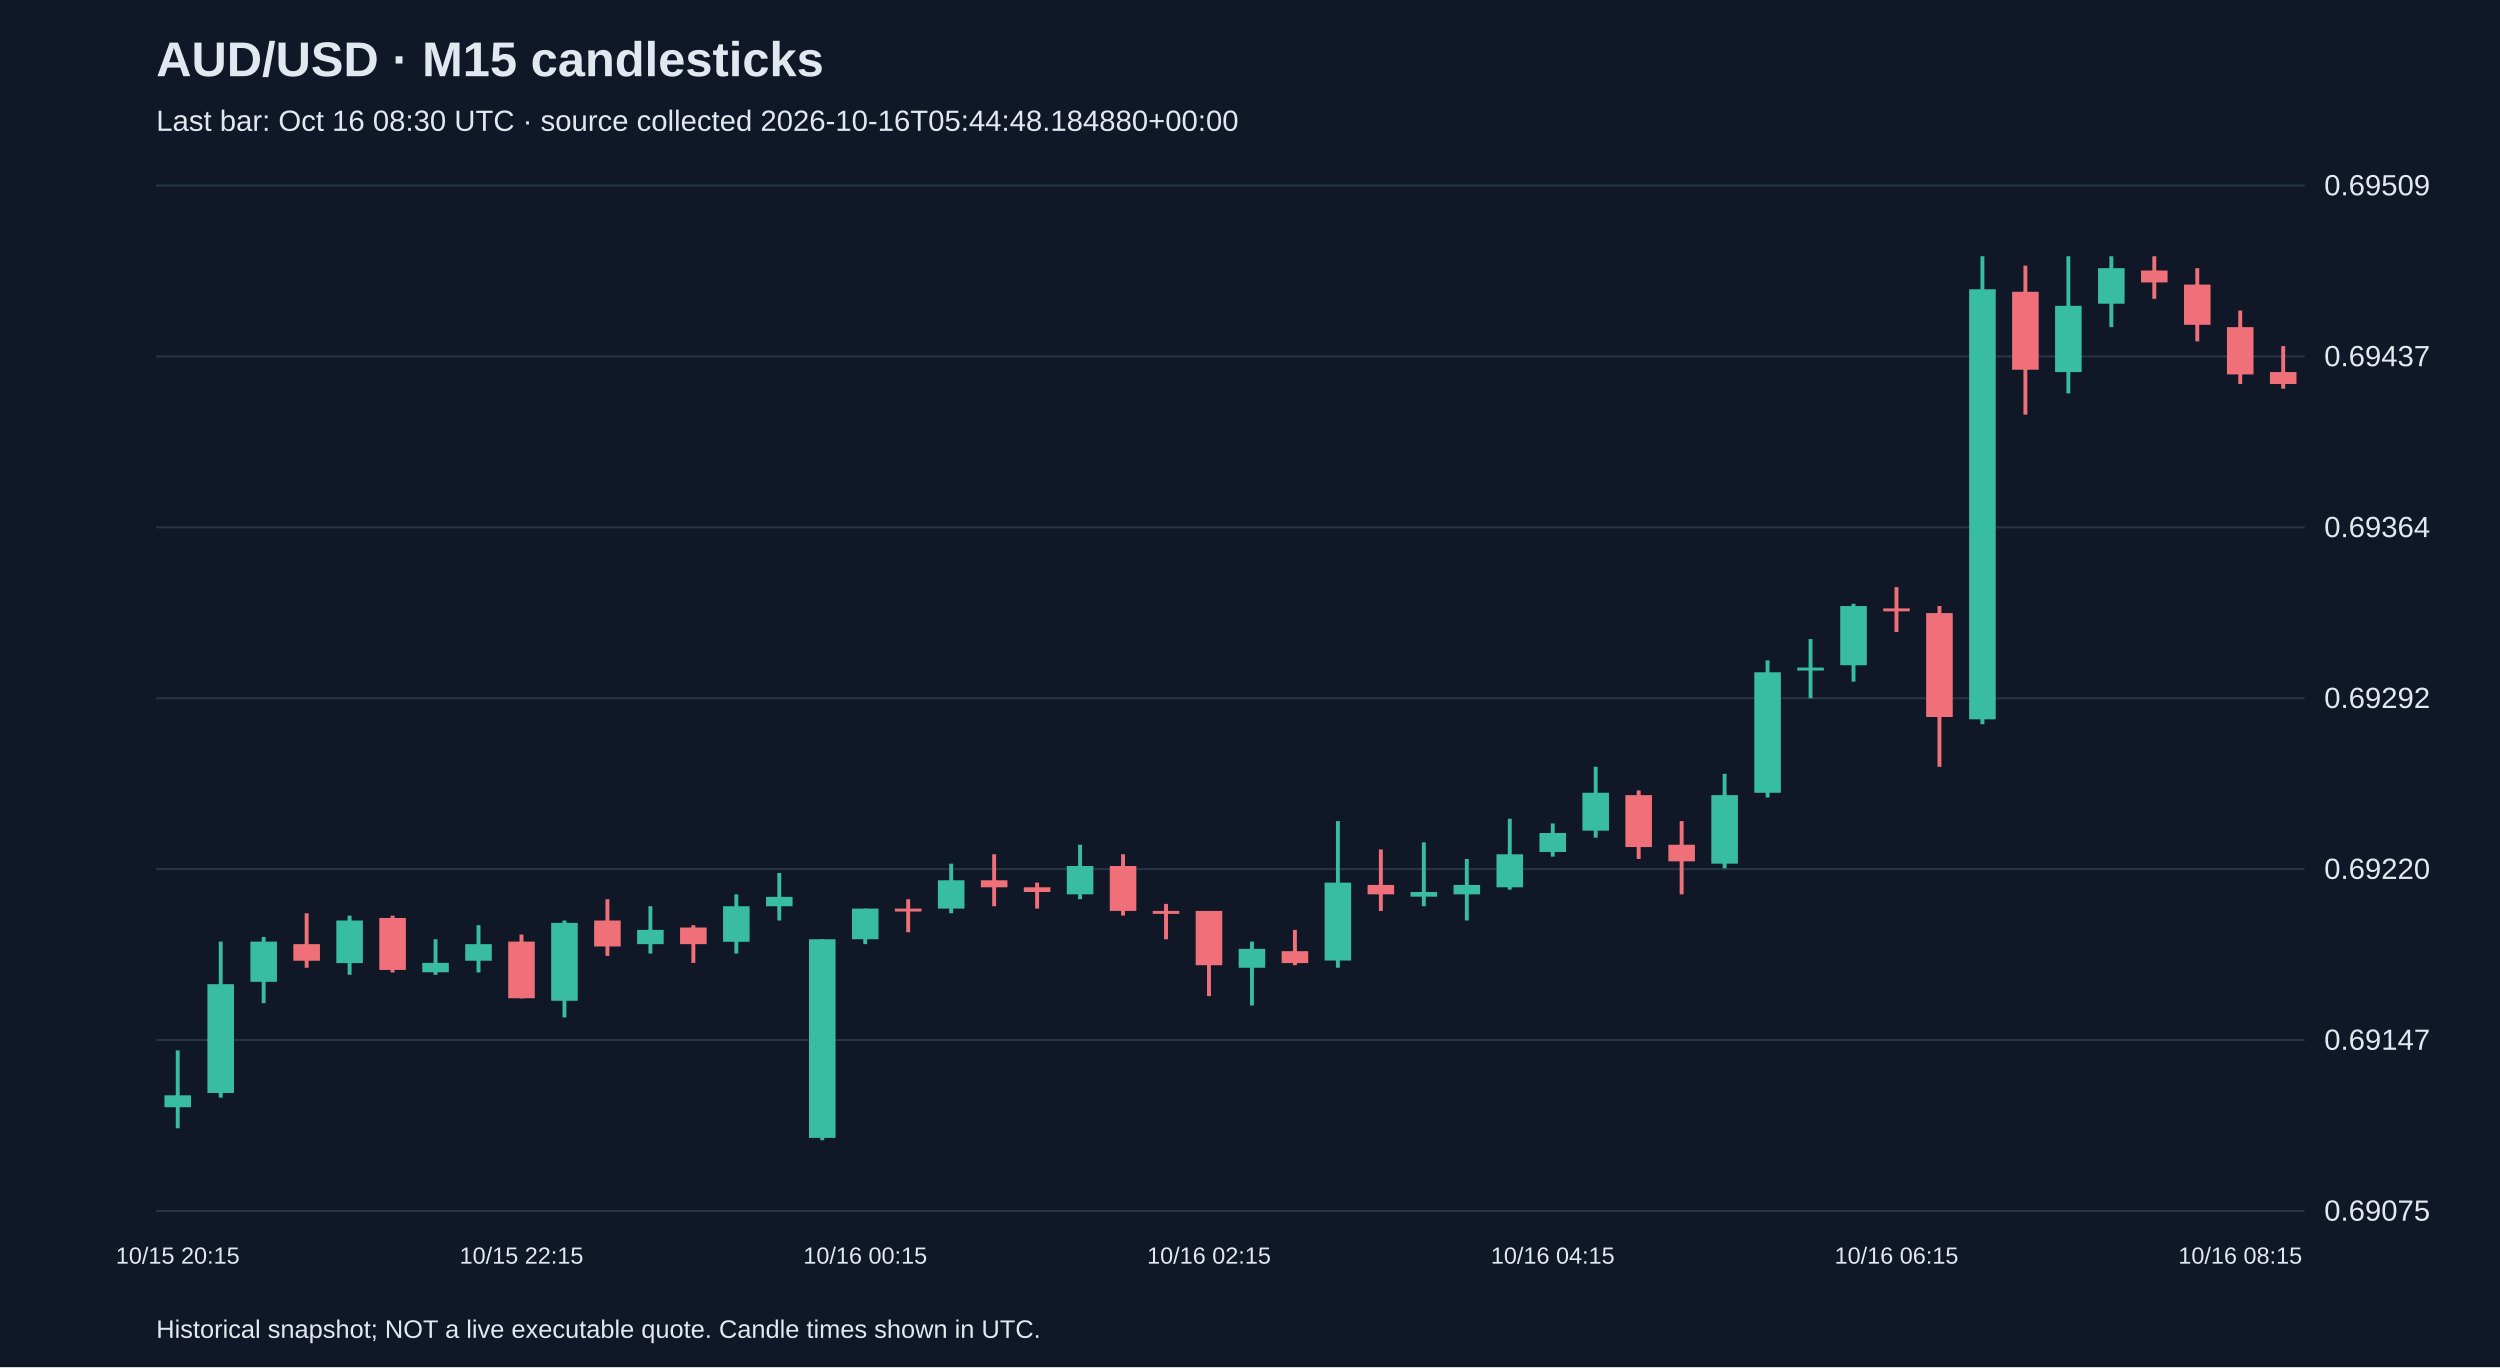
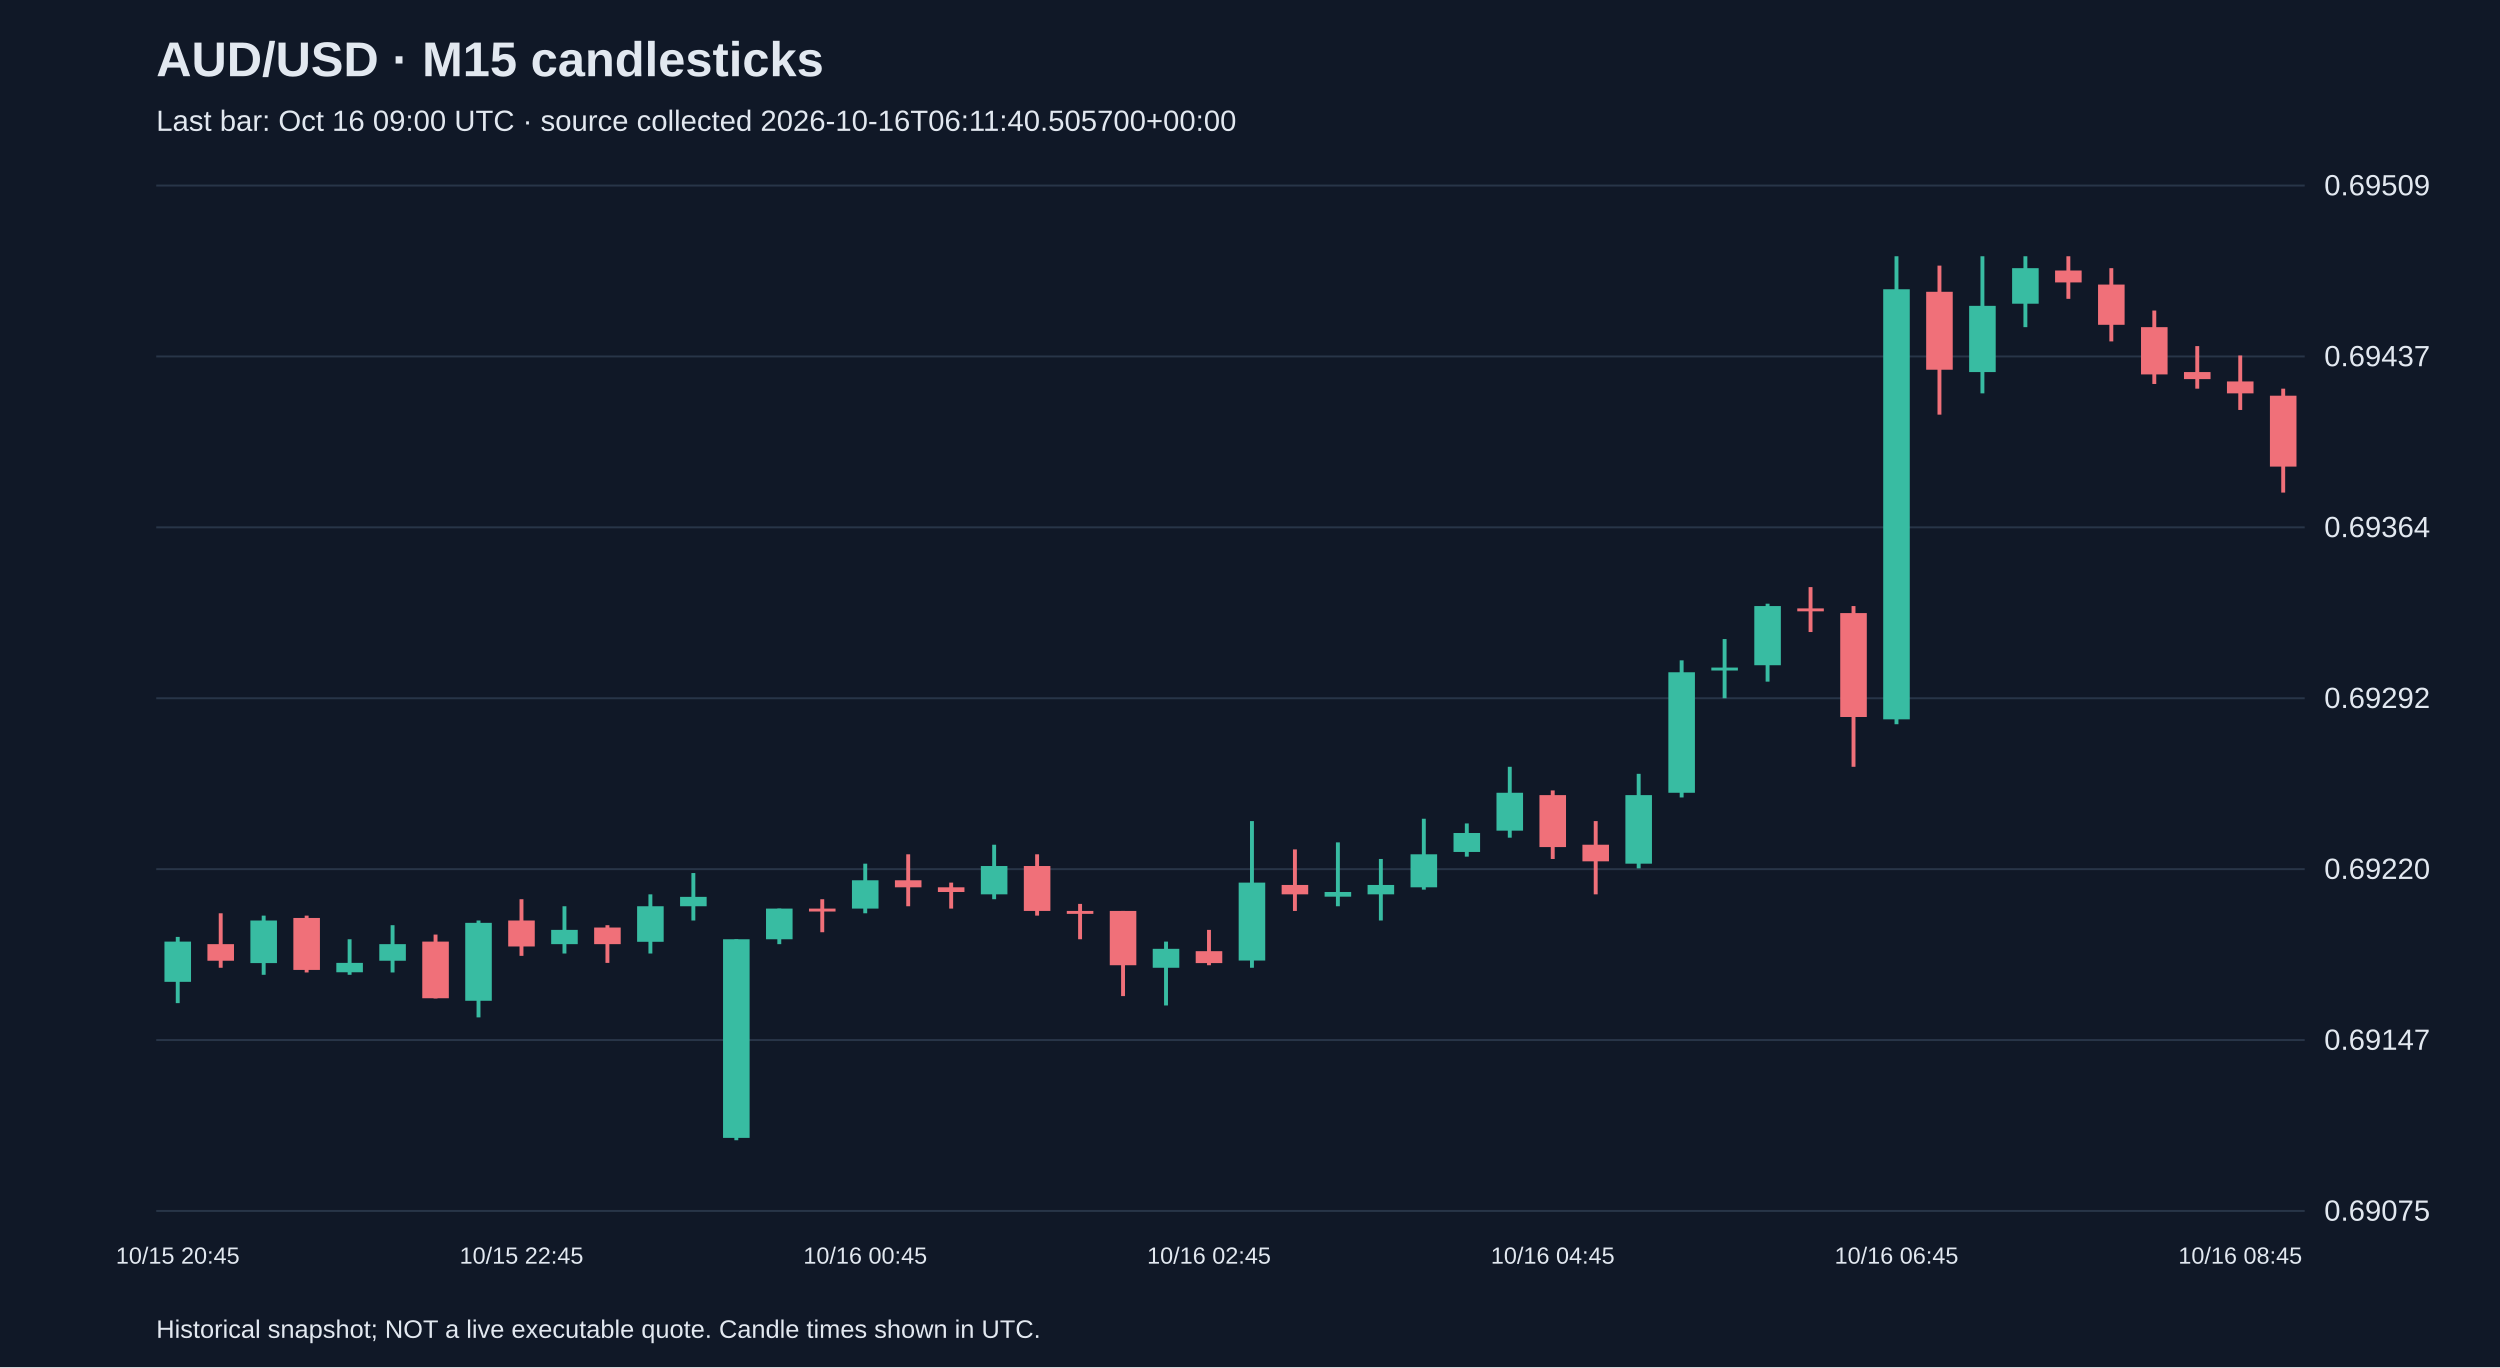
<svg xmlns="http://www.w3.org/2000/svg" viewBox="0 0 1280 700">
  <rect width="100%" height="100%" fill="#101827" />
  <style>text{font-family:Arial,sans-serif;fill:#e2e8f0}</style>
  <text x="80" y="39" font-size="25" font-weight="bold">AUD/USD · M15 candlesticks</text>
-   <text x="80" y="67" font-size="15" fill="#a6b1c5">Last bar: Oct 16 08:30 UTC · source collected 2026-10-16T05:44:48.184880+00:00</text>
+   <text x="80" y="67" font-size="15" fill="#a6b1c5">Last bar: Oct 16 09:00 UTC · source collected 2026-10-16T06:11:40.505700+00:00</text>
  <line x1="80" y1="620.0" x2="1180" y2="620.0" stroke="#283548" />
  <text x="1190" y="625.0" font-size="15">0.69075</text>
  <line x1="80" y1="532.5" x2="1180" y2="532.5" stroke="#283548" />
  <text x="1190" y="537.5" font-size="15">0.69147</text>
  <line x1="80" y1="445.0" x2="1180" y2="445.0" stroke="#283548" />
  <text x="1190" y="450.0" font-size="15">0.69220</text>
  <line x1="80" y1="357.5" x2="1180" y2="357.5" stroke="#283548" />
  <text x="1190" y="362.5" font-size="15">0.69292</text>
  <line x1="80" y1="270.0" x2="1180" y2="270.0" stroke="#283548" />
  <text x="1190" y="275.0" font-size="15">0.69364</text>
  <line x1="80" y1="182.5" x2="1180" y2="182.5" stroke="#283548" />
  <text x="1190" y="187.5" font-size="15">0.69437</text>
  <line x1="80" y1="95.0" x2="1180" y2="95.0" stroke="#283548" />
  <text x="1190" y="100.0" font-size="15">0.69509</text>
-   <line x1="91.0" y1="537.8" x2="91.0" y2="577.7" stroke="#38bca2" stroke-width="2" />
-   <rect x="84.2" y="560.8" width="13.6" height="6.1" fill="#38bca2" />
-   <text x="91.0" y="647" text-anchor="middle" font-size="12">10/15 20:15</text>
-   <line x1="113.0" y1="482.1" x2="113.0" y2="562.0" stroke="#38bca2" stroke-width="2" />
-   <rect x="106.2" y="503.9" width="13.6" height="55.7" fill="#38bca2" />
-   <line x1="135.0" y1="479.7" x2="135.0" y2="513.6" stroke="#38bca2" stroke-width="2" />
-   <rect x="128.2" y="482.1" width="13.6" height="20.6" fill="#38bca2" />
-   <line x1="157.0" y1="467.6" x2="157.0" y2="495.5" stroke="#f07079" stroke-width="2" />
-   <rect x="150.2" y="483.4" width="13.6" height="8.5" fill="#f07079" />
-   <line x1="179.0" y1="468.8" x2="179.0" y2="499.1" stroke="#38bca2" stroke-width="2" />
-   <rect x="172.2" y="471.3" width="13.6" height="21.8" fill="#38bca2" />
-   <line x1="201.0" y1="468.8" x2="201.0" y2="497.9" stroke="#f07079" stroke-width="2" />
-   <rect x="194.2" y="470.0" width="13.6" height="26.6" fill="#f07079" />
-   <line x1="223.0" y1="480.9" x2="223.0" y2="499.1" stroke="#38bca2" stroke-width="2" />
-   <rect x="216.2" y="493.0" width="13.6" height="4.8" fill="#38bca2" />
-   <line x1="245.0" y1="473.7" x2="245.0" y2="497.9" stroke="#38bca2" stroke-width="2" />
-   <rect x="238.2" y="483.4" width="13.6" height="8.5" fill="#38bca2" />
-   <line x1="267.0" y1="478.5" x2="267.0" y2="511.2" stroke="#f07079" stroke-width="2" />
-   <rect x="260.2" y="482.1" width="13.6" height="29.0" fill="#f07079" />
-   <text x="267.0" y="647" text-anchor="middle" font-size="12">10/15 22:15</text>
-   <line x1="289.0" y1="471.3" x2="289.0" y2="520.9" stroke="#38bca2" stroke-width="2" />
-   <rect x="282.2" y="472.5" width="13.6" height="39.9" fill="#38bca2" />
-   <line x1="311.0" y1="460.4" x2="311.0" y2="489.4" stroke="#f07079" stroke-width="2" />
-   <rect x="304.2" y="471.3" width="13.6" height="13.3" fill="#f07079" />
-   <line x1="333.0" y1="464.0" x2="333.0" y2="488.2" stroke="#38bca2" stroke-width="2" />
-   <rect x="326.2" y="476.1" width="13.6" height="7.3" fill="#38bca2" />
-   <line x1="355.0" y1="473.7" x2="355.0" y2="493.0" stroke="#f07079" stroke-width="2" />
-   <rect x="348.2" y="474.9" width="13.6" height="8.5" fill="#f07079" />
-   <line x1="377.0" y1="457.9" x2="377.0" y2="488.2" stroke="#38bca2" stroke-width="2" />
-   <rect x="370.2" y="464.0" width="13.6" height="18.2" fill="#38bca2" />
-   <line x1="399.0" y1="447.0" x2="399.0" y2="471.3" stroke="#38bca2" stroke-width="2" />
-   <rect x="392.2" y="459.2" width="13.6" height="4.8" fill="#38bca2" />
-   <line x1="421.0" y1="480.9" x2="421.0" y2="583.8" stroke="#38bca2" stroke-width="2" />
-   <rect x="414.2" y="480.9" width="13.6" height="101.7" fill="#38bca2" />
-   <line x1="443.0" y1="465.2" x2="443.0" y2="483.4" stroke="#38bca2" stroke-width="2" />
-   <rect x="436.2" y="465.2" width="13.6" height="15.7" fill="#38bca2" />
-   <text x="443.0" y="647" text-anchor="middle" font-size="12">10/16 00:15</text>
-   <line x1="465.0" y1="460.4" x2="465.0" y2="477.3" stroke="#f07079" stroke-width="2" />
-   <rect x="458.2" y="465.2" width="13.6" height="1.5" fill="#f07079" />
-   <line x1="487.0" y1="442.2" x2="487.0" y2="467.6" stroke="#38bca2" stroke-width="2" />
-   <rect x="480.2" y="450.7" width="13.6" height="14.5" fill="#38bca2" />
-   <line x1="509.0" y1="437.4" x2="509.0" y2="464.0" stroke="#f07079" stroke-width="2" />
-   <rect x="502.2" y="450.7" width="13.6" height="3.6" fill="#f07079" />
-   <line x1="531.0" y1="451.9" x2="531.0" y2="465.2" stroke="#f07079" stroke-width="2" />
-   <rect x="524.2" y="454.3" width="13.6" height="2.4" fill="#f07079" />
-   <line x1="553.0" y1="432.5" x2="553.0" y2="460.4" stroke="#38bca2" stroke-width="2" />
-   <rect x="546.2" y="443.4" width="13.6" height="14.5" fill="#38bca2" />
-   <line x1="575.0" y1="437.4" x2="575.0" y2="468.8" stroke="#f07079" stroke-width="2" />
-   <rect x="568.2" y="443.4" width="13.6" height="23.0" fill="#f07079" />
-   <line x1="597.0" y1="462.8" x2="597.0" y2="480.9" stroke="#f07079" stroke-width="2" />
-   <rect x="590.2" y="466.4" width="13.6" height="1.5" fill="#f07079" />
-   <line x1="619.0" y1="466.4" x2="619.0" y2="510.0" stroke="#f07079" stroke-width="2" />
-   <rect x="612.2" y="466.4" width="13.6" height="27.8" fill="#f07079" />
-   <text x="619.0" y="647" text-anchor="middle" font-size="12">10/16 02:15</text>
-   <line x1="641.0" y1="482.1" x2="641.0" y2="514.8" stroke="#38bca2" stroke-width="2" />
-   <rect x="634.2" y="485.8" width="13.6" height="9.7" fill="#38bca2" />
-   <line x1="663.0" y1="476.1" x2="663.0" y2="494.2" stroke="#f07079" stroke-width="2" />
-   <rect x="656.2" y="487.0" width="13.6" height="6.1" fill="#f07079" />
-   <line x1="685.0" y1="420.4" x2="685.0" y2="495.5" stroke="#38bca2" stroke-width="2" />
-   <rect x="678.2" y="451.9" width="13.6" height="39.9" fill="#38bca2" />
-   <line x1="707.0" y1="434.9" x2="707.0" y2="466.4" stroke="#f07079" stroke-width="2" />
-   <rect x="700.2" y="453.1" width="13.6" height="4.8" fill="#f07079" />
-   <line x1="729.0" y1="431.3" x2="729.0" y2="464.0" stroke="#38bca2" stroke-width="2" />
-   <rect x="722.2" y="456.7" width="13.6" height="2.4" fill="#38bca2" />
-   <line x1="751.0" y1="439.8" x2="751.0" y2="471.3" stroke="#38bca2" stroke-width="2" />
-   <rect x="744.2" y="453.1" width="13.6" height="4.8" fill="#38bca2" />
-   <line x1="773.0" y1="419.2" x2="773.0" y2="455.5" stroke="#38bca2" stroke-width="2" />
-   <rect x="766.2" y="437.4" width="13.6" height="16.9" fill="#38bca2" />
-   <line x1="795.0" y1="421.6" x2="795.0" y2="438.6" stroke="#38bca2" stroke-width="2" />
-   <rect x="788.2" y="426.5" width="13.6" height="9.7" fill="#38bca2" />
-   <text x="795.0" y="647" text-anchor="middle" font-size="12">10/16 04:15</text>
-   <line x1="817.0" y1="392.6" x2="817.0" y2="428.9" stroke="#38bca2" stroke-width="2" />
-   <rect x="810.2" y="405.9" width="13.6" height="19.4" fill="#38bca2" />
-   <line x1="839.0" y1="404.7" x2="839.0" y2="439.8" stroke="#f07079" stroke-width="2" />
-   <rect x="832.2" y="407.1" width="13.6" height="26.6" fill="#f07079" />
-   <line x1="861.0" y1="420.4" x2="861.0" y2="457.9" stroke="#f07079" stroke-width="2" />
-   <rect x="854.2" y="432.5" width="13.6" height="8.5" fill="#f07079" />
-   <line x1="883.0" y1="396.2" x2="883.0" y2="444.6" stroke="#38bca2" stroke-width="2" />
-   <rect x="876.2" y="407.1" width="13.6" height="35.1" fill="#38bca2" />
-   <line x1="905.0" y1="338.1" x2="905.0" y2="408.3" stroke="#38bca2" stroke-width="2" />
-   <rect x="898.2" y="344.2" width="13.6" height="61.7" fill="#38bca2" />
-   <line x1="927.0" y1="327.2" x2="927.0" y2="357.5" stroke="#38bca2" stroke-width="2" />
-   <rect x="920.2" y="341.8" width="13.6" height="1.5" fill="#38bca2" />
-   <line x1="949.0" y1="309.1" x2="949.0" y2="349.0" stroke="#38bca2" stroke-width="2" />
-   <rect x="942.2" y="310.3" width="13.6" height="30.3" fill="#38bca2" />
-   <line x1="971.0" y1="300.6" x2="971.0" y2="323.6" stroke="#f07079" stroke-width="2" />
-   <rect x="964.2" y="311.5" width="13.6" height="1.5" fill="#f07079" />
-   <text x="971.0" y="647" text-anchor="middle" font-size="12">10/16 06:15</text>
-   <line x1="993.0" y1="310.3" x2="993.0" y2="392.6" stroke="#f07079" stroke-width="2" />
-   <rect x="986.2" y="313.9" width="13.6" height="53.2" fill="#f07079" />
-   <line x1="1015.0" y1="131.2" x2="1015.0" y2="370.8" stroke="#38bca2" stroke-width="2" />
-   <rect x="1008.2" y="148.1" width="13.6" height="220.2" fill="#38bca2" />
-   <line x1="1037.0" y1="136.0" x2="1037.0" y2="212.3" stroke="#f07079" stroke-width="2" />
-   <rect x="1030.2" y="149.4" width="13.6" height="39.9" fill="#f07079" />
-   <line x1="1059.0" y1="131.2" x2="1059.0" y2="201.4" stroke="#38bca2" stroke-width="2" />
-   <rect x="1052.2" y="156.6" width="13.6" height="33.9" fill="#38bca2" />
-   <line x1="1081.0" y1="131.2" x2="1081.0" y2="167.5" stroke="#38bca2" stroke-width="2" />
-   <rect x="1074.2" y="137.3" width="13.6" height="18.2" fill="#38bca2" />
-   <line x1="1103.0" y1="131.2" x2="1103.0" y2="153.0" stroke="#f07079" stroke-width="2" />
-   <rect x="1096.2" y="138.5" width="13.6" height="6.1" fill="#f07079" />
-   <line x1="1125.0" y1="137.3" x2="1125.0" y2="174.8" stroke="#f07079" stroke-width="2" />
-   <rect x="1118.2" y="145.7" width="13.6" height="20.6" fill="#f07079" />
-   <line x1="1147.0" y1="159.0" x2="1147.0" y2="196.6" stroke="#f07079" stroke-width="2" />
-   <rect x="1140.2" y="167.5" width="13.6" height="24.2" fill="#f07079" />
-   <text x="1147.0" y="647" text-anchor="middle" font-size="12">10/16 08:15</text>
-   <line x1="1169.0" y1="177.2" x2="1169.0" y2="199.0" stroke="#f07079" stroke-width="2" />
-   <rect x="1162.2" y="190.5" width="13.6" height="6.1" fill="#f07079" />
+   <line x1="91.0" y1="479.7" x2="91.0" y2="513.6" stroke="#38bca2" stroke-width="2" />
+   <rect x="84.2" y="482.1" width="13.6" height="20.6" fill="#38bca2" />
+   <text x="91.0" y="647" text-anchor="middle" font-size="12">10/15 20:45</text>
+   <line x1="113.0" y1="467.6" x2="113.0" y2="495.5" stroke="#f07079" stroke-width="2" />
+   <rect x="106.2" y="483.4" width="13.6" height="8.5" fill="#f07079" />
+   <line x1="135.0" y1="468.8" x2="135.0" y2="499.1" stroke="#38bca2" stroke-width="2" />
+   <rect x="128.2" y="471.3" width="13.6" height="21.8" fill="#38bca2" />
+   <line x1="157.0" y1="468.8" x2="157.0" y2="497.9" stroke="#f07079" stroke-width="2" />
+   <rect x="150.2" y="470.0" width="13.6" height="26.6" fill="#f07079" />
+   <line x1="179.0" y1="480.9" x2="179.0" y2="499.1" stroke="#38bca2" stroke-width="2" />
+   <rect x="172.2" y="493.0" width="13.6" height="4.8" fill="#38bca2" />
+   <line x1="201.0" y1="473.7" x2="201.0" y2="497.9" stroke="#38bca2" stroke-width="2" />
+   <rect x="194.2" y="483.4" width="13.6" height="8.5" fill="#38bca2" />
+   <line x1="223.0" y1="478.5" x2="223.0" y2="511.2" stroke="#f07079" stroke-width="2" />
+   <rect x="216.2" y="482.1" width="13.6" height="29.0" fill="#f07079" />
+   <line x1="245.0" y1="471.3" x2="245.0" y2="520.9" stroke="#38bca2" stroke-width="2" />
+   <rect x="238.2" y="472.5" width="13.6" height="39.9" fill="#38bca2" />
+   <line x1="267.0" y1="460.4" x2="267.0" y2="489.4" stroke="#f07079" stroke-width="2" />
+   <rect x="260.2" y="471.3" width="13.6" height="13.3" fill="#f07079" />
+   <text x="267.0" y="647" text-anchor="middle" font-size="12">10/15 22:45</text>
+   <line x1="289.0" y1="464.0" x2="289.0" y2="488.2" stroke="#38bca2" stroke-width="2" />
+   <rect x="282.2" y="476.1" width="13.6" height="7.3" fill="#38bca2" />
+   <line x1="311.0" y1="473.7" x2="311.0" y2="493.0" stroke="#f07079" stroke-width="2" />
+   <rect x="304.2" y="474.9" width="13.6" height="8.5" fill="#f07079" />
+   <line x1="333.0" y1="457.9" x2="333.0" y2="488.2" stroke="#38bca2" stroke-width="2" />
+   <rect x="326.2" y="464.0" width="13.6" height="18.2" fill="#38bca2" />
+   <line x1="355.0" y1="447.0" x2="355.0" y2="471.3" stroke="#38bca2" stroke-width="2" />
+   <rect x="348.2" y="459.2" width="13.6" height="4.8" fill="#38bca2" />
+   <line x1="377.0" y1="480.9" x2="377.0" y2="583.8" stroke="#38bca2" stroke-width="2" />
+   <rect x="370.2" y="480.9" width="13.6" height="101.7" fill="#38bca2" />
+   <line x1="399.0" y1="465.2" x2="399.0" y2="483.4" stroke="#38bca2" stroke-width="2" />
+   <rect x="392.2" y="465.2" width="13.6" height="15.7" fill="#38bca2" />
+   <line x1="421.0" y1="460.4" x2="421.0" y2="477.3" stroke="#f07079" stroke-width="2" />
+   <rect x="414.2" y="465.2" width="13.6" height="1.5" fill="#f07079" />
+   <line x1="443.0" y1="442.2" x2="443.0" y2="467.6" stroke="#38bca2" stroke-width="2" />
+   <rect x="436.2" y="450.7" width="13.6" height="14.5" fill="#38bca2" />
+   <text x="443.0" y="647" text-anchor="middle" font-size="12">10/16 00:45</text>
+   <line x1="465.0" y1="437.4" x2="465.0" y2="464.0" stroke="#f07079" stroke-width="2" />
+   <rect x="458.2" y="450.7" width="13.6" height="3.6" fill="#f07079" />
+   <line x1="487.0" y1="451.9" x2="487.0" y2="465.2" stroke="#f07079" stroke-width="2" />
+   <rect x="480.2" y="454.3" width="13.6" height="2.4" fill="#f07079" />
+   <line x1="509.0" y1="432.5" x2="509.0" y2="460.4" stroke="#38bca2" stroke-width="2" />
+   <rect x="502.2" y="443.4" width="13.6" height="14.5" fill="#38bca2" />
+   <line x1="531.0" y1="437.4" x2="531.0" y2="468.8" stroke="#f07079" stroke-width="2" />
+   <rect x="524.2" y="443.4" width="13.6" height="23.0" fill="#f07079" />
+   <line x1="553.0" y1="462.8" x2="553.0" y2="480.9" stroke="#f07079" stroke-width="2" />
+   <rect x="546.2" y="466.4" width="13.6" height="1.5" fill="#f07079" />
+   <line x1="575.0" y1="466.4" x2="575.0" y2="510.0" stroke="#f07079" stroke-width="2" />
+   <rect x="568.2" y="466.4" width="13.6" height="27.8" fill="#f07079" />
+   <line x1="597.0" y1="482.1" x2="597.0" y2="514.8" stroke="#38bca2" stroke-width="2" />
+   <rect x="590.2" y="485.8" width="13.6" height="9.7" fill="#38bca2" />
+   <line x1="619.0" y1="476.1" x2="619.0" y2="494.2" stroke="#f07079" stroke-width="2" />
+   <rect x="612.2" y="487.0" width="13.6" height="6.1" fill="#f07079" />
+   <text x="619.0" y="647" text-anchor="middle" font-size="12">10/16 02:45</text>
+   <line x1="641.0" y1="420.4" x2="641.0" y2="495.5" stroke="#38bca2" stroke-width="2" />
+   <rect x="634.2" y="451.9" width="13.6" height="39.9" fill="#38bca2" />
+   <line x1="663.0" y1="434.9" x2="663.0" y2="466.4" stroke="#f07079" stroke-width="2" />
+   <rect x="656.2" y="453.1" width="13.6" height="4.8" fill="#f07079" />
+   <line x1="685.0" y1="431.3" x2="685.0" y2="464.0" stroke="#38bca2" stroke-width="2" />
+   <rect x="678.2" y="456.7" width="13.6" height="2.4" fill="#38bca2" />
+   <line x1="707.0" y1="439.8" x2="707.0" y2="471.3" stroke="#38bca2" stroke-width="2" />
+   <rect x="700.2" y="453.1" width="13.6" height="4.8" fill="#38bca2" />
+   <line x1="729.0" y1="419.2" x2="729.0" y2="455.5" stroke="#38bca2" stroke-width="2" />
+   <rect x="722.2" y="437.4" width="13.6" height="16.9" fill="#38bca2" />
+   <line x1="751.0" y1="421.6" x2="751.0" y2="438.6" stroke="#38bca2" stroke-width="2" />
+   <rect x="744.2" y="426.5" width="13.6" height="9.7" fill="#38bca2" />
+   <line x1="773.0" y1="392.6" x2="773.0" y2="428.9" stroke="#38bca2" stroke-width="2" />
+   <rect x="766.2" y="405.9" width="13.6" height="19.4" fill="#38bca2" />
+   <line x1="795.0" y1="404.7" x2="795.0" y2="439.8" stroke="#f07079" stroke-width="2" />
+   <rect x="788.2" y="407.1" width="13.6" height="26.6" fill="#f07079" />
+   <text x="795.0" y="647" text-anchor="middle" font-size="12">10/16 04:45</text>
+   <line x1="817.0" y1="420.4" x2="817.0" y2="457.9" stroke="#f07079" stroke-width="2" />
+   <rect x="810.2" y="432.5" width="13.6" height="8.5" fill="#f07079" />
+   <line x1="839.0" y1="396.2" x2="839.0" y2="444.6" stroke="#38bca2" stroke-width="2" />
+   <rect x="832.2" y="407.1" width="13.6" height="35.1" fill="#38bca2" />
+   <line x1="861.0" y1="338.1" x2="861.0" y2="408.3" stroke="#38bca2" stroke-width="2" />
+   <rect x="854.2" y="344.2" width="13.6" height="61.7" fill="#38bca2" />
+   <line x1="883.0" y1="327.2" x2="883.0" y2="357.5" stroke="#38bca2" stroke-width="2" />
+   <rect x="876.2" y="341.8" width="13.6" height="1.5" fill="#38bca2" />
+   <line x1="905.0" y1="309.1" x2="905.0" y2="349.0" stroke="#38bca2" stroke-width="2" />
+   <rect x="898.2" y="310.3" width="13.6" height="30.3" fill="#38bca2" />
+   <line x1="927.0" y1="300.6" x2="927.0" y2="323.6" stroke="#f07079" stroke-width="2" />
+   <rect x="920.2" y="311.5" width="13.6" height="1.5" fill="#f07079" />
+   <line x1="949.0" y1="310.3" x2="949.0" y2="392.6" stroke="#f07079" stroke-width="2" />
+   <rect x="942.2" y="313.9" width="13.6" height="53.2" fill="#f07079" />
+   <line x1="971.0" y1="131.2" x2="971.0" y2="370.8" stroke="#38bca2" stroke-width="2" />
+   <rect x="964.2" y="148.1" width="13.6" height="220.2" fill="#38bca2" />
+   <text x="971.0" y="647" text-anchor="middle" font-size="12">10/16 06:45</text>
+   <line x1="993.0" y1="136.0" x2="993.0" y2="212.3" stroke="#f07079" stroke-width="2" />
+   <rect x="986.2" y="149.4" width="13.6" height="39.9" fill="#f07079" />
+   <line x1="1015.0" y1="131.2" x2="1015.0" y2="201.4" stroke="#38bca2" stroke-width="2" />
+   <rect x="1008.2" y="156.6" width="13.6" height="33.9" fill="#38bca2" />
+   <line x1="1037.0" y1="131.2" x2="1037.0" y2="167.5" stroke="#38bca2" stroke-width="2" />
+   <rect x="1030.2" y="137.3" width="13.6" height="18.2" fill="#38bca2" />
+   <line x1="1059.0" y1="131.2" x2="1059.0" y2="153.0" stroke="#f07079" stroke-width="2" />
+   <rect x="1052.2" y="138.5" width="13.6" height="6.1" fill="#f07079" />
+   <line x1="1081.0" y1="137.3" x2="1081.0" y2="174.8" stroke="#f07079" stroke-width="2" />
+   <rect x="1074.2" y="145.7" width="13.6" height="20.6" fill="#f07079" />
+   <line x1="1103.0" y1="159.0" x2="1103.0" y2="196.6" stroke="#f07079" stroke-width="2" />
+   <rect x="1096.2" y="167.5" width="13.6" height="24.2" fill="#f07079" />
+   <line x1="1125.0" y1="177.2" x2="1125.0" y2="199.0" stroke="#f07079" stroke-width="2" />
+   <rect x="1118.2" y="190.5" width="13.6" height="3.6" fill="#f07079" />
+   <line x1="1147.0" y1="182.0" x2="1147.0" y2="209.9" stroke="#f07079" stroke-width="2" />
+   <rect x="1140.2" y="195.3" width="13.6" height="6.1" fill="#f07079" />
+   <text x="1147.0" y="647" text-anchor="middle" font-size="12">10/16 08:45</text>
+   <line x1="1169.0" y1="199.0" x2="1169.0" y2="252.2" stroke="#f07079" stroke-width="2" />
+   <rect x="1162.2" y="202.6" width="13.6" height="36.3" fill="#f07079" />
  <text x="80" y="685" font-size="13">Historical snapshot; NOT a live executable quote. Candle times shown in UTC.</text>
</svg>
